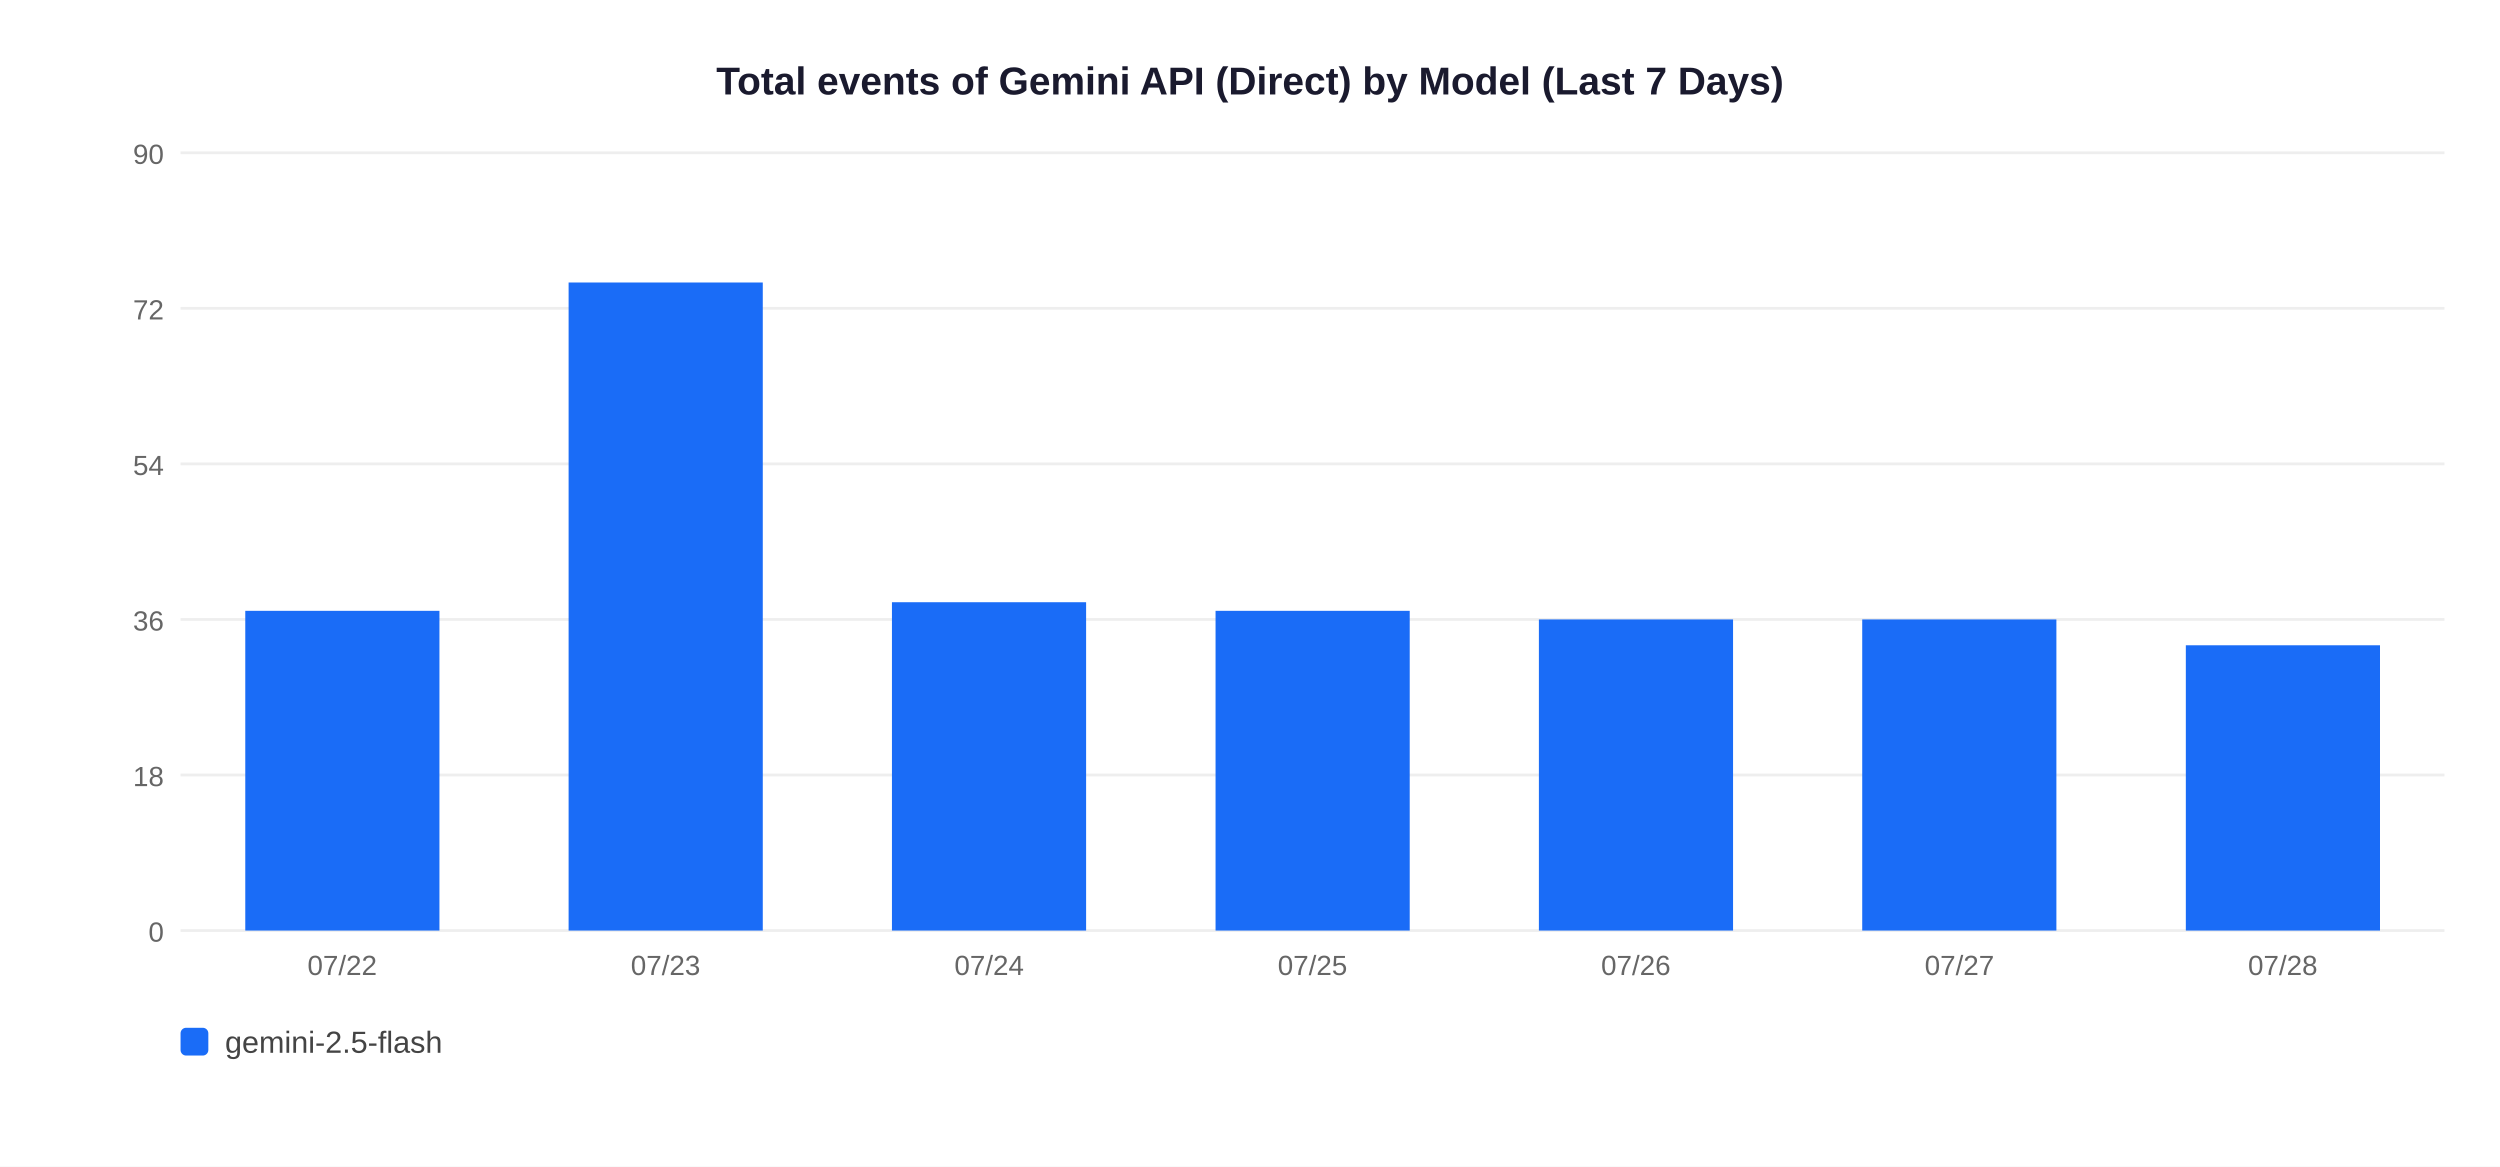
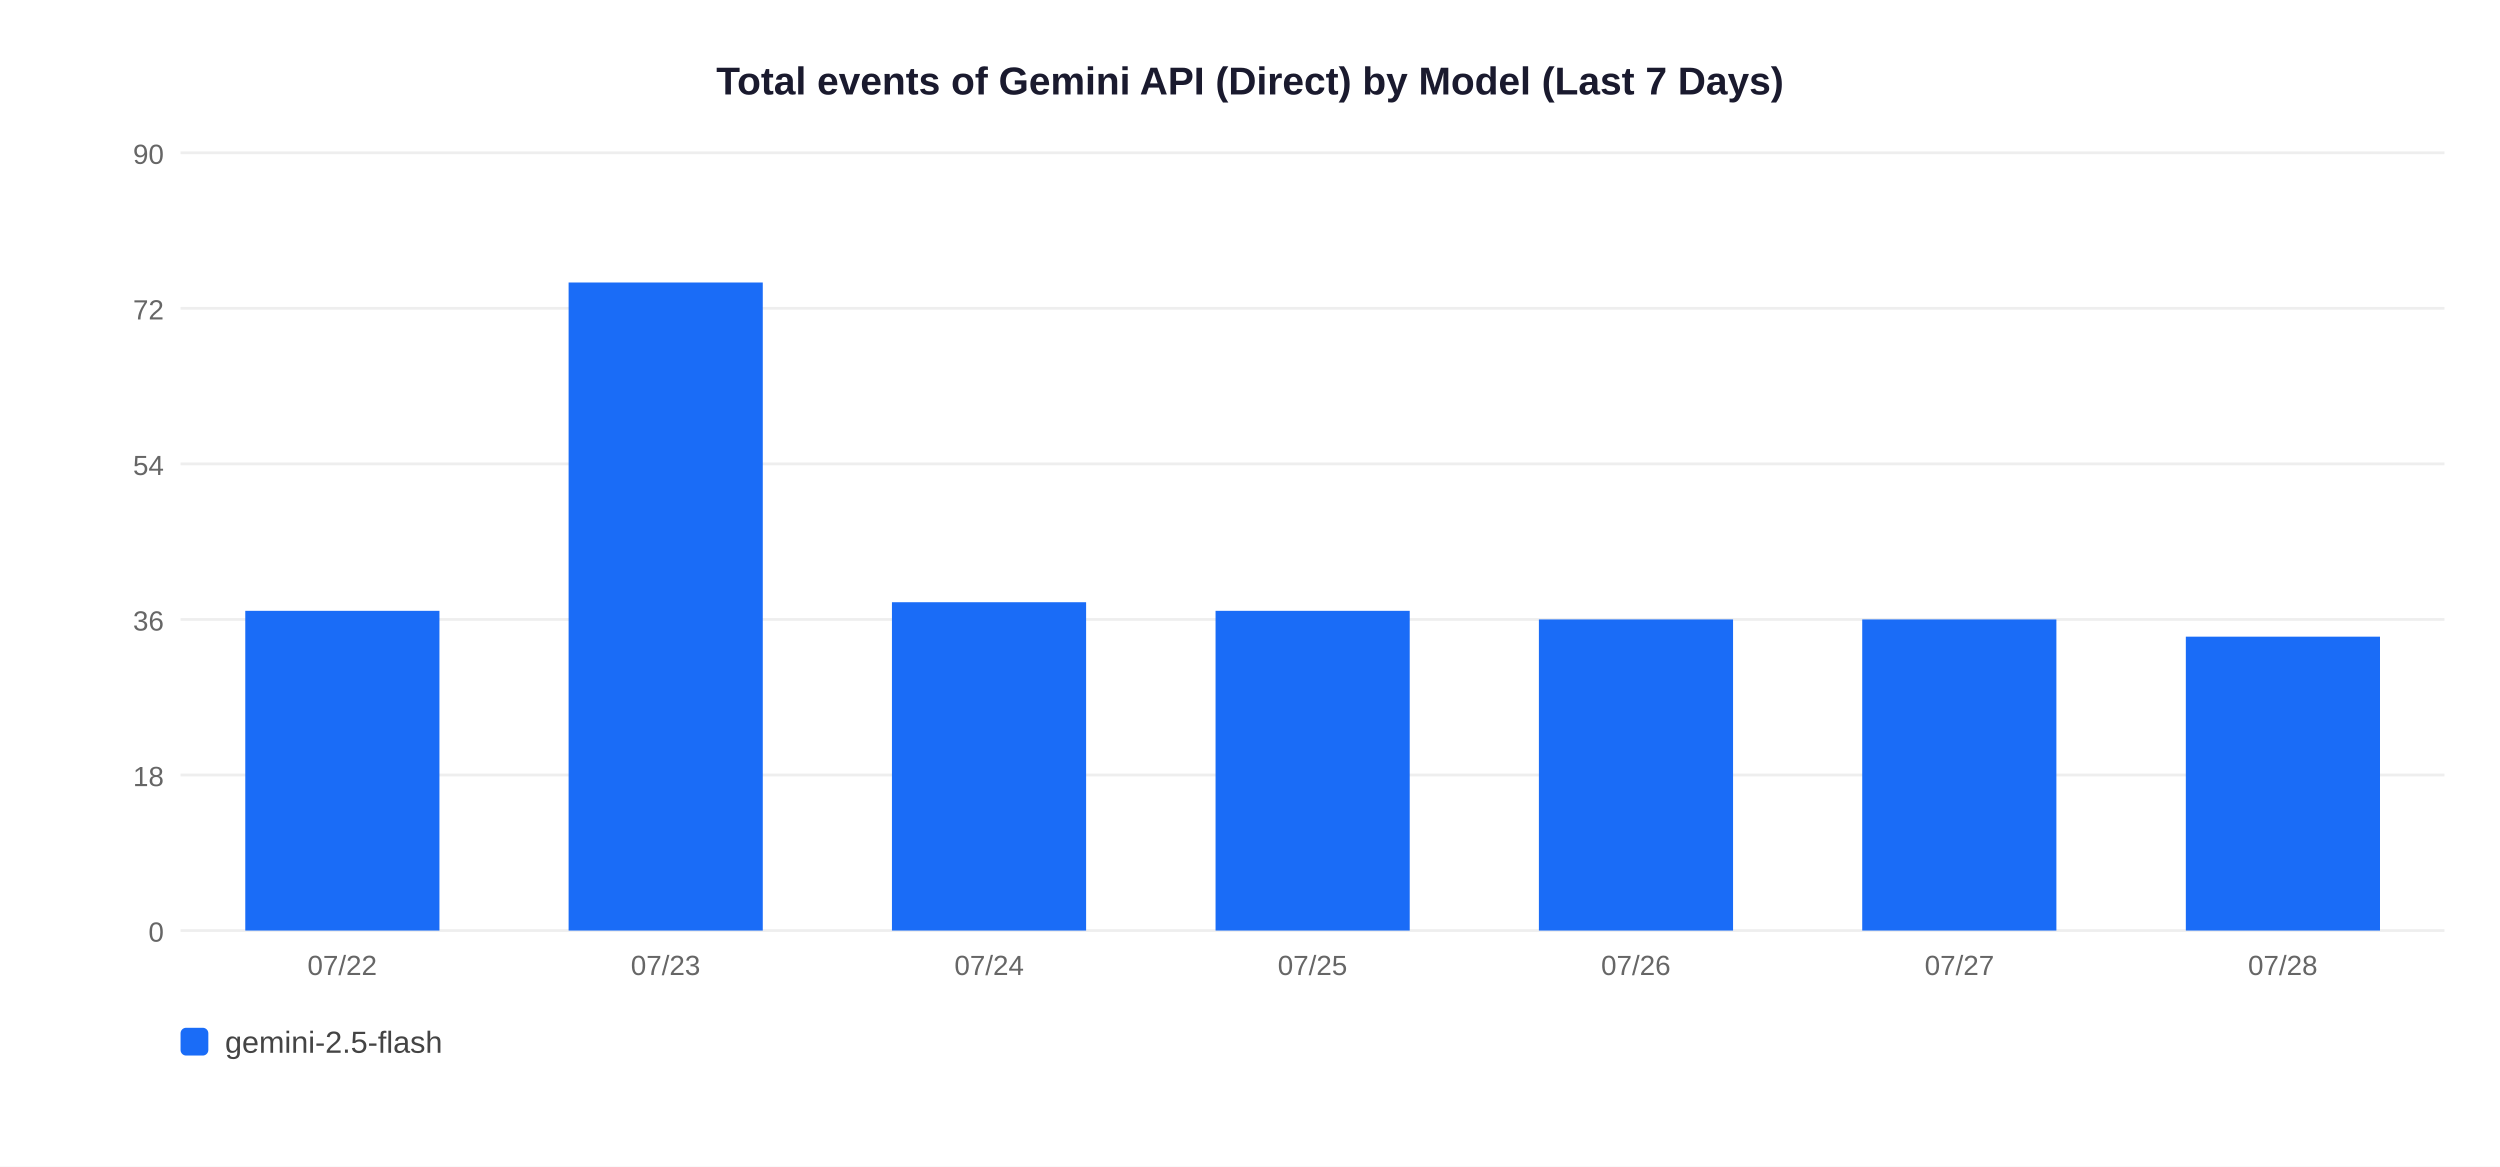
<svg xmlns="http://www.w3.org/2000/svg" width="900" height="420">
  <rect width="900" height="420" fill="white" />
  <text x="450" y="34" text-anchor="middle" font-size="14" font-weight="bold" font-family="Arial,sans-serif" fill="#1a1a2e">Total events of Gemini API (Direct) by Model (Last 7 Days)</text>
  <line x1="65" y1="335" x2="880" y2="335" stroke="#EEEEEE" stroke-width="1" />
  <text x="59" y="339" text-anchor="end" font-size="10" font-family="Arial,sans-serif" fill="#666">0</text>
  <line x1="65" y1="279" x2="880" y2="279" stroke="#EEEEEE" stroke-width="1" />
  <text x="59" y="283" text-anchor="end" font-size="10" font-family="Arial,sans-serif" fill="#666">18</text>
  <line x1="65" y1="223" x2="880" y2="223" stroke="#EEEEEE" stroke-width="1" />
  <text x="59" y="227" text-anchor="end" font-size="10" font-family="Arial,sans-serif" fill="#666">36</text>
  <line x1="65" y1="167" x2="880" y2="167" stroke="#EEEEEE" stroke-width="1" />
  <text x="59" y="171" text-anchor="end" font-size="10" font-family="Arial,sans-serif" fill="#666">54</text>
  <line x1="65" y1="111" x2="880" y2="111" stroke="#EEEEEE" stroke-width="1" />
  <text x="59" y="115" text-anchor="end" font-size="10" font-family="Arial,sans-serif" fill="#666">72</text>
  <line x1="65" y1="55" x2="880" y2="55" stroke="#EEEEEE" stroke-width="1" />
  <text x="59" y="59" text-anchor="end" font-size="10" font-family="Arial,sans-serif" fill="#666">90</text>
  <rect x="88.3" y="219.9" width="69.9" height="115.1" fill="#1A6CF7" />
  <text x="123.2" y="351" text-anchor="middle" font-size="10" font-family="Arial,sans-serif" fill="#666">07/22</text>
  <rect x="204.7" y="101.7" width="69.9" height="233.3" fill="#1A6CF7" />
  <text x="239.6" y="351" text-anchor="middle" font-size="10" font-family="Arial,sans-serif" fill="#666">07/23</text>
  <rect x="321.1" y="216.8" width="69.9" height="118.2" fill="#1A6CF7" />
  <text x="356.1" y="351" text-anchor="middle" font-size="10" font-family="Arial,sans-serif" fill="#666">07/24</text>
  <rect x="437.6" y="219.9" width="69.9" height="115.1" fill="#1A6CF7" />
  <text x="472.5" y="351" text-anchor="middle" font-size="10" font-family="Arial,sans-serif" fill="#666">07/25</text>
  <rect x="554.0" y="223.0" width="69.9" height="112.0" fill="#1A6CF7" />
  <text x="588.9" y="351" text-anchor="middle" font-size="10" font-family="Arial,sans-serif" fill="#666">07/26</text>
  <rect x="670.4" y="223.0" width="69.9" height="112.0" fill="#1A6CF7" />
  <text x="705.4" y="351" text-anchor="middle" font-size="10" font-family="Arial,sans-serif" fill="#666">07/27</text>
-   <rect x="786.9" y="232.3" width="69.9" height="102.7" fill="#1A6CF7" />
+   <rect x="786.9" y="229.2" width="69.9" height="105.8" fill="#1A6CF7" />
  <text x="821.8" y="351" text-anchor="middle" font-size="10" font-family="Arial,sans-serif" fill="#666">07/28</text>
  <rect x="65" y="370" width="10" height="10" rx="2" fill="#1A6CF7" />
  <text x="81" y="379" font-size="11" font-family="Arial,sans-serif" fill="#444">gemini-2.5-flash</text>
</svg>
